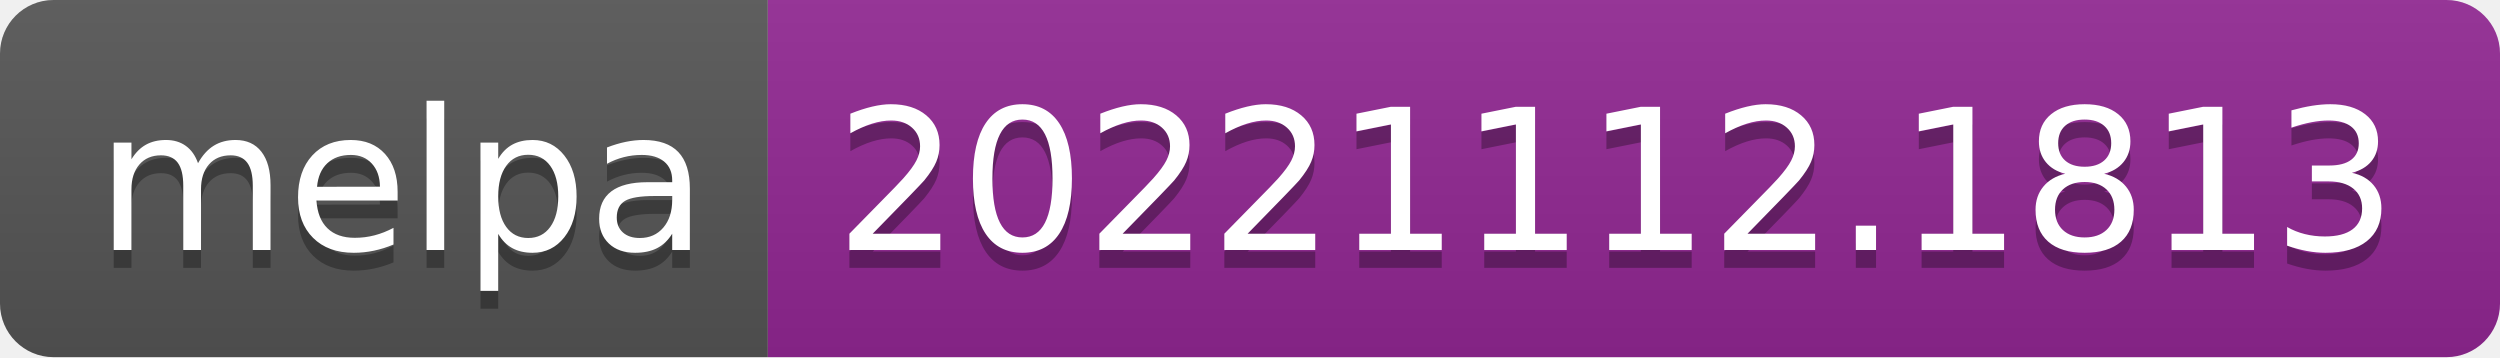
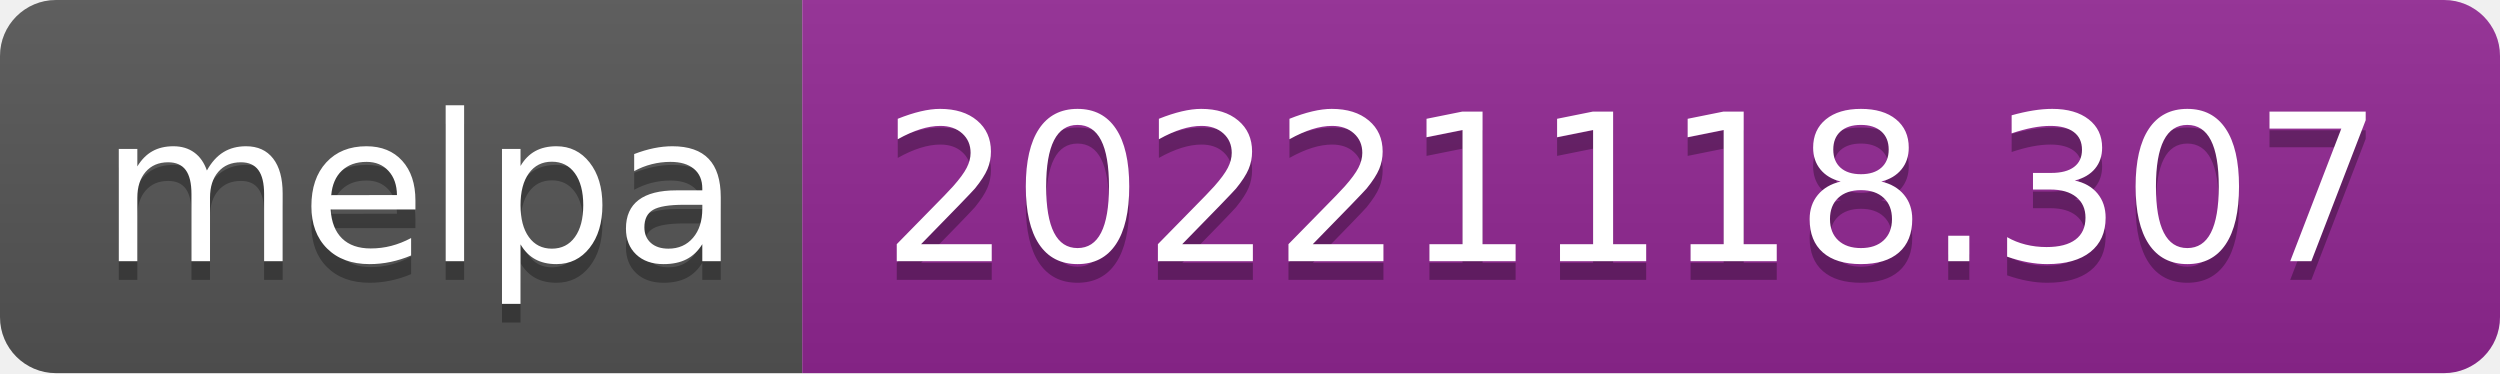
- <svg xmlns="http://www.w3.org/2000/svg" width="140" height="20" role="img" aria-label="melpa: 20221112.1813">
+ <svg xmlns="http://www.w3.org/2000/svg" width="134" height="20" role="img" aria-label="melpa: 20221118.307">
  <linearGradient id="s" x2="0" y2="100%">
    <stop offset="0" stop-color="#bbb" stop-opacity=".1" />
    <stop offset="1" stop-opacity=".1" />
  </linearGradient>
  <clipPath id="r">
-     <rect width="140" height="20" rx="3" fill="#fff" />
+     <rect width="134" height="20" rx="3" fill="#fff" />
  </clipPath>
  <g clip-path="url(#r)">
    <rect width="43" height="20" fill="#555" />
-     <rect x="43" width="97" height="20" fill="#922793" />
-     <rect width="140" height="20" fill="url(#s)" />
+     <rect x="43" width="91" height="20" fill="#922793" />
+     <rect width="134" height="20" fill="url(#s)" />
  </g>
  <g fill="#fff" text-anchor="middle" font-family="Verdana,Geneva,DejaVu Sans,sans-serif" text-rendering="geometricPrecision" font-size="110">
    <text aria-hidden="true" x="225" y="150" fill="#010101" fill-opacity=".3" transform="scale(.1)" textLength="330">melpa</text>
    <text x="225" y="140" transform="scale(.1)" fill="#fff" textLength="330">melpa</text>
-     <text aria-hidden="true" x="905" y="150" fill="#010101" fill-opacity=".3" transform="scale(.1)" textLength="870">20221112.1813</text>
-     <text x="905" y="140" transform="scale(.1)" fill="#fff" textLength="870">20221112.1813</text>
+     <text aria-hidden="true" x="875" y="150" fill="#010101" fill-opacity=".3" transform="scale(.1)" textLength="810">20221118.307</text>
+     <text x="875" y="140" transform="scale(.1)" fill="#fff" textLength="810">20221118.307</text>
  </g>
</svg>
